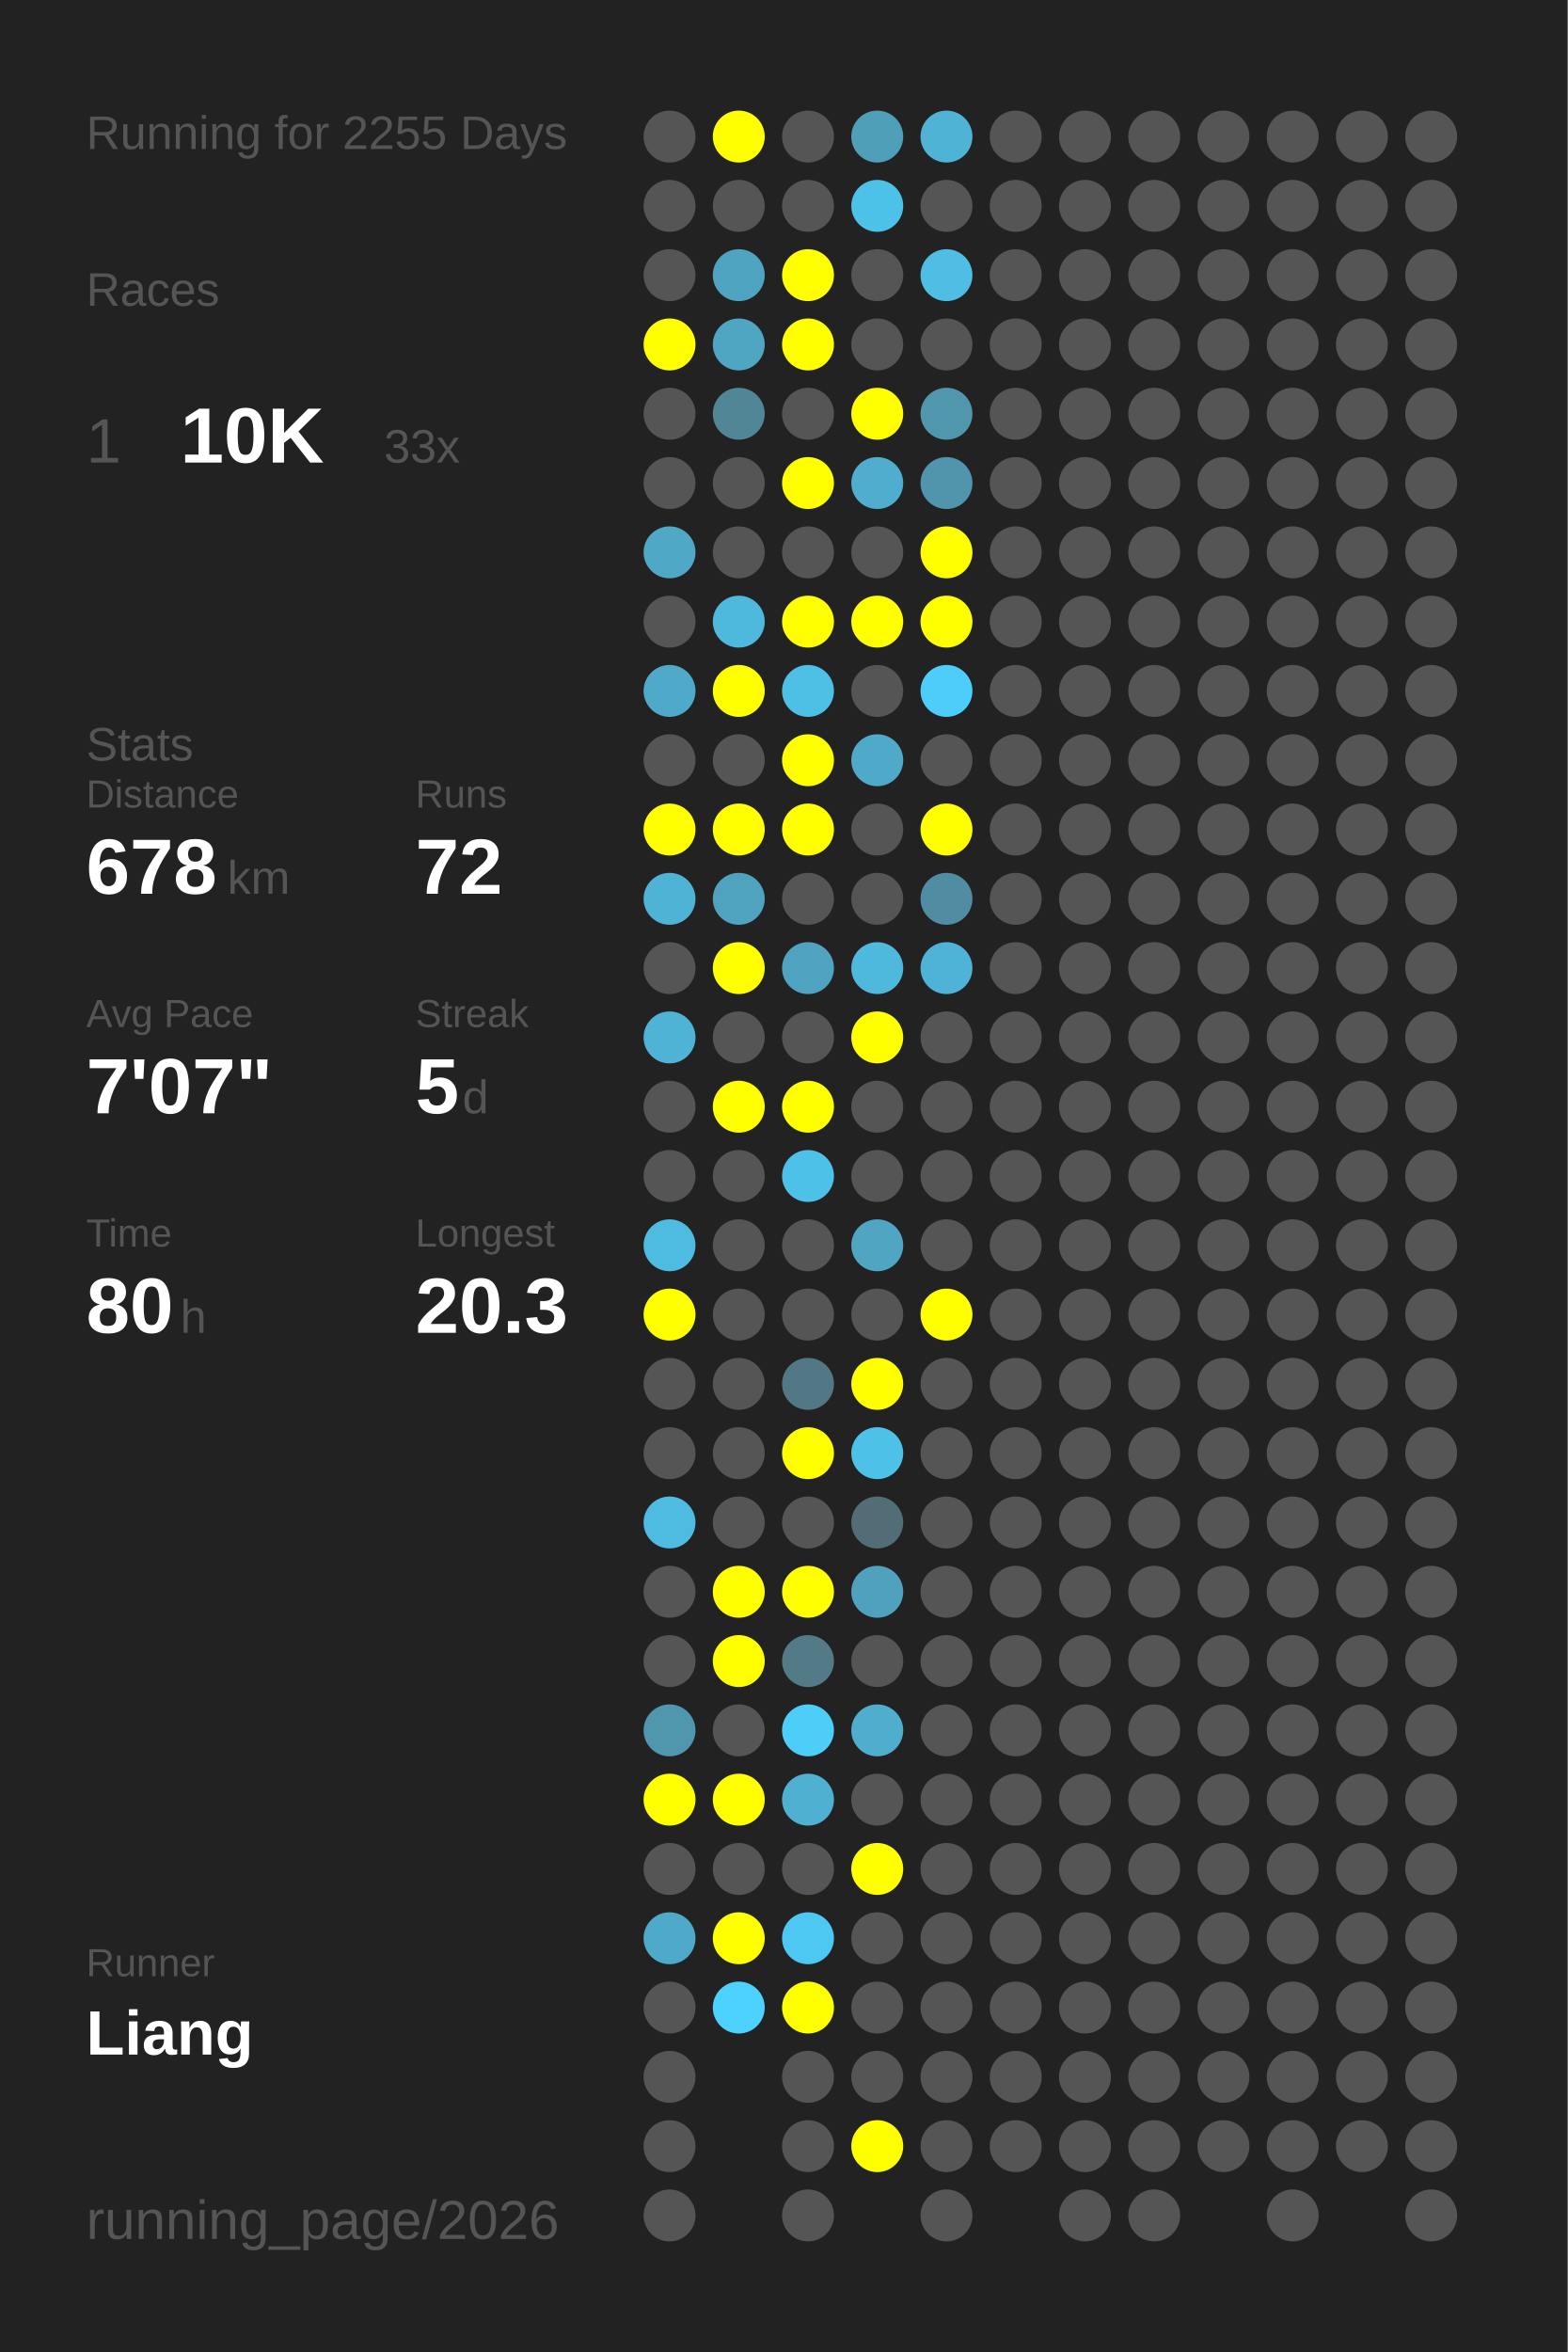
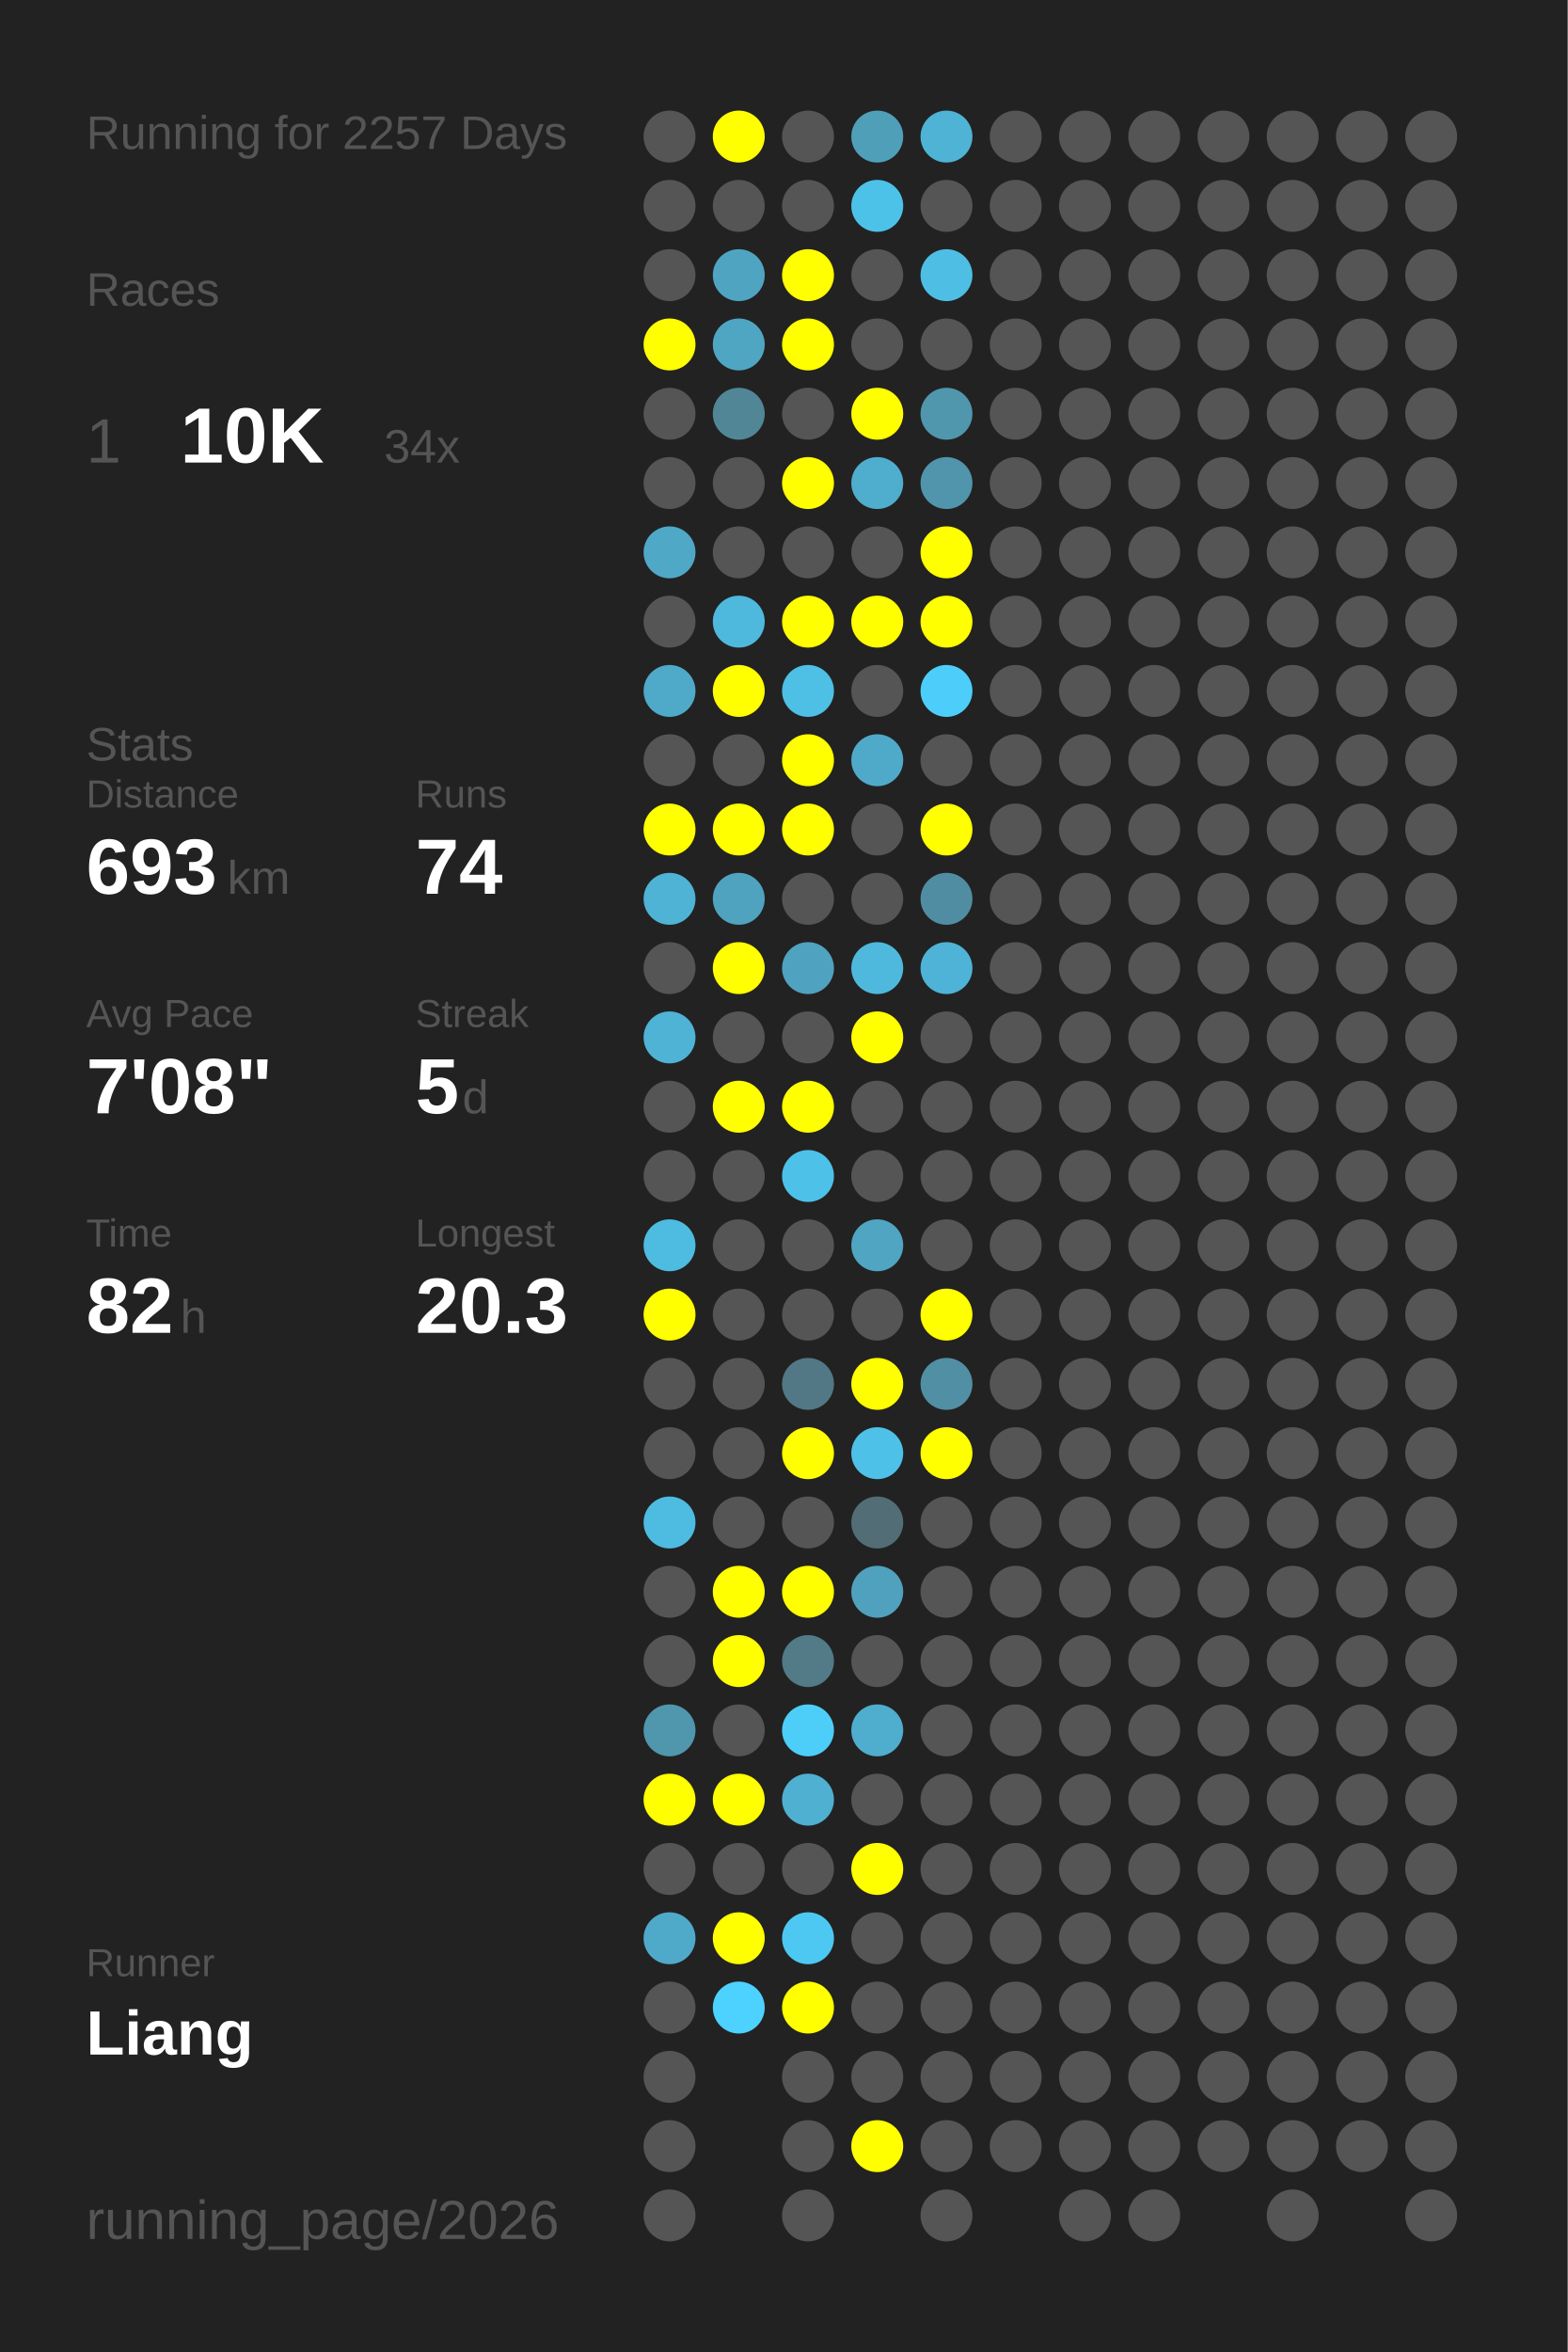
<svg xmlns="http://www.w3.org/2000/svg" baseProfile="full" height="300mm" version="1.1" viewBox="0,0,200,300" width="200mm">
  <defs />
  <rect fill="#222222" height="300" width="200" x="0" y="0" />
-   <text fill="#555555" style="font-size:6px; font-family:Arial;" x="11" y="19">Running for 2255 Days</text>
+   <text fill="#555555" style="font-size:6px; font-family:Arial;" x="11" y="19">Running for 2257 Days</text>
  <text fill="#555555" style="font-size:6px; font-family:Arial;" x="11" y="39">Races</text>
  <text fill="#555555" style="font-size:8px; font-family:Arial;" x="11" y="59">1</text>
  <text fill="#FFFFFF" style="font-size:10px; font-family:Arial; font-weight:bold;" x="23" y="59">10K</text>
-   <text fill="#555555" style="font-size:6px; font-family:Arial;" x="49" y="59">33x</text>
+   <text fill="#555555" style="font-size:6px; font-family:Arial;" x="49" y="59">34x</text>
  <text fill="#555555" style="font-size:6px; font-family:Arial;" x="11" y="97">Stats</text>
  <text fill="#555555" style="font-size:5px; font-family:Arial;" x="11" y="103">Distance</text>
-   <text fill="#FFFFFF" style="font-size:10px; font-family:Arial; font-weight:bold;" x="11" y="114">678</text>
+   <text fill="#FFFFFF" style="font-size:10px; font-family:Arial; font-weight:bold;" x="11" y="114">693</text>
  <text fill="#555555" style="font-size:6px; font-family:Arial;" x="29" y="114">km</text>
  <text fill="#555555" style="font-size:5px; font-family:Arial;" x="53" y="103">Runs</text>
-   <text fill="#FFFFFF" style="font-size:10px; font-family:Arial; font-weight:bold;" x="53" y="114">72</text>
+   <text fill="#FFFFFF" style="font-size:10px; font-family:Arial; font-weight:bold;" x="53" y="114">74</text>
  <text fill="#555555" style="font-size:5px; font-family:Arial;" x="11" y="131">Avg Pace</text>
-   <text fill="#FFFFFF" style="font-size:10px; font-family:Arial; font-weight:bold;" x="11" y="142">7'07"</text>
+   <text fill="#FFFFFF" style="font-size:10px; font-family:Arial; font-weight:bold;" x="11" y="142">7'08"</text>
  <text fill="#555555" style="font-size:5px; font-family:Arial;" x="53" y="131">Streak</text>
  <text fill="#FFFFFF" style="font-size:10px; font-family:Arial; font-weight:bold;" x="53" y="142">5</text>
  <text fill="#555555" style="font-size:6px; font-family:Arial;" x="59" y="142">d</text>
  <text fill="#555555" style="font-size:5px; font-family:Arial;" x="11" y="159">Time</text>
-   <text fill="#FFFFFF" style="font-size:10px; font-family:Arial; font-weight:bold;" x="11" y="170">80</text>
+   <text fill="#FFFFFF" style="font-size:10px; font-family:Arial; font-weight:bold;" x="11" y="170">82</text>
  <text fill="#555555" style="font-size:6px; font-family:Arial;" x="23" y="170">h</text>
  <text fill="#555555" style="font-size:5px; font-family:Arial;" x="53" y="159">Longest</text>
  <text fill="#FFFFFF" style="font-size:10px; font-family:Arial; font-weight:bold;" x="53" y="170">20.3</text>
  <text fill="#555555" style="font-size:5px; font-family:Arial;" x="11" y="252.065">Runner</text>
  <text fill="#FFFFFF" style="font-size:8px; font-family:Arial; font-weight:bold;" x="11" y="262.065">Liang</text>
  <text fill="#555555" style="font-size:7px; font-family:Arial;" x="11" y="285.581">running_page/2026</text>
  <circle cx="85.417" cy="17.419" fill="#555555" r="3.312" />
  <circle cx="85.417" cy="26.258" fill="#555555" r="3.312" />
  <circle cx="85.417" cy="35.097" fill="#555555" r="3.312" />
  <circle cx="85.417" cy="43.935" fill="#FFFF00" r="3.312" />
  <circle cx="85.417" cy="52.774" fill="#555555" r="3.312" />
  <circle cx="85.417" cy="61.613" fill="#555555" r="3.312" />
  <circle cx="85.417" cy="70.452" fill="#4fa8c6" r="3.312" />
  <circle cx="85.417" cy="79.29" fill="#555555" r="3.312" />
  <circle cx="85.417" cy="88.129" fill="#4fa9c8" r="3.312" />
  <circle cx="85.417" cy="96.968" fill="#555555" r="3.312" />
  <circle cx="85.417" cy="105.806" fill="#FFFF00" r="3.312" />
  <circle cx="85.417" cy="114.645" fill="#4eb3d5" r="3.312" />
  <circle cx="85.417" cy="123.484" fill="#555555" r="3.312" />
  <circle cx="85.417" cy="132.323" fill="#4eb3d5" r="3.312" />
  <circle cx="85.417" cy="141.161" fill="#555555" r="3.312" />
  <circle cx="85.417" cy="150" fill="#555555" r="3.312" />
  <circle cx="85.417" cy="158.839" fill="#4ebbe0" r="3.312" />
  <circle cx="85.417" cy="167.677" fill="#FFFF00" r="3.312" />
  <circle cx="85.417" cy="176.516" fill="#555555" r="3.312" />
  <circle cx="85.417" cy="185.355" fill="#555555" r="3.312" />
  <circle cx="85.417" cy="194.194" fill="#4ebbe0" r="3.312" />
  <circle cx="85.417" cy="203.032" fill="#555555" r="3.312" />
  <circle cx="85.417" cy="211.871" fill="#555555" r="3.312" />
  <circle cx="85.417" cy="220.71" fill="#5096ad" r="3.312" />
  <circle cx="85.417" cy="229.548" fill="#FFFF00" r="3.312" />
  <circle cx="85.417" cy="238.387" fill="#555555" r="3.312" />
  <circle cx="85.417" cy="247.226" fill="#4faac9" r="3.312" />
  <circle cx="85.417" cy="256.065" fill="#555555" r="3.312" />
  <circle cx="85.417" cy="264.903" fill="#555555" r="3.312" />
  <circle cx="85.417" cy="273.742" fill="#555555" r="3.312" />
  <circle cx="85.417" cy="282.581" fill="#555555" r="3.312" />
  <circle cx="94.25" cy="17.419" fill="#FFFF00" r="3.312" />
  <circle cx="94.25" cy="26.258" fill="#555555" r="3.312" />
  <circle cx="94.25" cy="35.097" fill="#4fa4c1" r="3.312" />
  <circle cx="94.25" cy="43.935" fill="#4fa6c3" r="3.312" />
  <circle cx="94.25" cy="52.774" fill="#518697" r="3.312" />
  <circle cx="94.25" cy="61.613" fill="#555555" r="3.312" />
  <circle cx="94.25" cy="70.452" fill="#555555" r="3.312" />
  <circle cx="94.25" cy="79.29" fill="#4eb9dd" r="3.312" />
  <circle cx="94.25" cy="88.129" fill="#FFFF00" r="3.312" />
  <circle cx="94.25" cy="96.968" fill="#555555" r="3.312" />
  <circle cx="94.25" cy="105.806" fill="#FFFF00" r="3.312" />
  <circle cx="94.25" cy="114.645" fill="#4fa3bf" r="3.312" />
  <circle cx="94.25" cy="123.484" fill="#FFFF00" r="3.312" />
  <circle cx="94.25" cy="132.323" fill="#555555" r="3.312" />
  <circle cx="94.25" cy="141.161" fill="#FFFF00" r="3.312" />
  <circle cx="94.25" cy="150" fill="#555555" r="3.312" />
  <circle cx="94.25" cy="158.839" fill="#555555" r="3.312" />
  <circle cx="94.25" cy="167.677" fill="#555555" r="3.312" />
  <circle cx="94.25" cy="176.516" fill="#555555" r="3.312" />
  <circle cx="94.25" cy="185.355" fill="#555555" r="3.312" />
  <circle cx="94.25" cy="194.194" fill="#555555" r="3.312" />
  <circle cx="94.25" cy="203.032" fill="#FFFF00" r="3.312" />
  <circle cx="94.25" cy="211.871" fill="#FFFF00" r="3.312" />
  <circle cx="94.25" cy="220.71" fill="#555555" r="3.312" />
  <circle cx="94.25" cy="229.548" fill="#FFFF00" r="3.312" />
  <circle cx="94.25" cy="238.387" fill="#555555" r="3.312" />
  <circle cx="94.25" cy="247.226" fill="#FFFF00" r="3.312" />
  <circle cx="94.25" cy="256.065" fill="#4dd1fe" r="3.312" />
  <circle cx="103.083" cy="17.419" fill="#555555" r="3.312" />
  <circle cx="103.083" cy="26.258" fill="#555555" r="3.312" />
  <circle cx="103.083" cy="35.097" fill="#FFFF00" r="3.312" />
  <circle cx="103.083" cy="43.935" fill="#FFFF00" r="3.312" />
  <circle cx="103.083" cy="52.774" fill="#555555" r="3.312" />
  <circle cx="103.083" cy="61.613" fill="#FFFF00" r="3.312" />
  <circle cx="103.083" cy="70.452" fill="#555555" r="3.312" />
  <circle cx="103.083" cy="79.29" fill="#FFFF00" r="3.312" />
  <circle cx="103.083" cy="88.129" fill="#4ebfe5" r="3.312" />
  <circle cx="103.083" cy="96.968" fill="#FFFF00" r="3.312" />
  <circle cx="103.083" cy="105.806" fill="#FFFF00" r="3.312" />
  <circle cx="103.083" cy="114.645" fill="#555555" r="3.312" />
  <circle cx="103.083" cy="123.484" fill="#4fa3c0" r="3.312" />
  <circle cx="103.083" cy="132.323" fill="#555555" r="3.312" />
  <circle cx="103.083" cy="141.161" fill="#FFFF00" r="3.312" />
  <circle cx="103.083" cy="150" fill="#4ec1e8" r="3.312" />
  <circle cx="103.083" cy="158.839" fill="#555555" r="3.312" />
  <circle cx="103.083" cy="167.677" fill="#555555" r="3.312" />
  <circle cx="103.083" cy="176.516" fill="#527885" r="3.312" />
  <circle cx="103.083" cy="185.355" fill="#FFFF00" r="3.312" />
  <circle cx="103.083" cy="194.194" fill="#555555" r="3.312" />
  <circle cx="103.083" cy="203.032" fill="#FFFF00" r="3.312" />
  <circle cx="103.083" cy="211.871" fill="#527a87" r="3.312" />
  <circle cx="103.083" cy="220.71" fill="#4dcef9" r="3.312" />
  <circle cx="103.083" cy="229.548" fill="#4fb0d1" r="3.312" />
  <circle cx="103.083" cy="238.387" fill="#555555" r="3.312" />
  <circle cx="103.083" cy="247.226" fill="#4dc8f2" r="3.312" />
  <circle cx="103.083" cy="256.065" fill="#FFFF00" r="3.312" />
  <circle cx="103.083" cy="264.903" fill="#555555" r="3.312" />
  <circle cx="103.083" cy="273.742" fill="#555555" r="3.312" />
  <circle cx="103.083" cy="282.581" fill="#555555" r="3.312" />
  <circle cx="111.917" cy="17.419" fill="#509fb9" r="3.312" />
  <circle cx="111.917" cy="26.258" fill="#4dc2e9" r="3.312" />
  <circle cx="111.917" cy="35.097" fill="#555555" r="3.312" />
  <circle cx="111.917" cy="43.935" fill="#555555" r="3.312" />
  <circle cx="111.917" cy="52.774" fill="#FFFF00" r="3.312" />
  <circle cx="111.917" cy="61.613" fill="#4fadcd" r="3.312" />
  <circle cx="111.917" cy="70.452" fill="#555555" r="3.312" />
  <circle cx="111.917" cy="79.29" fill="#FFFF00" r="3.312" />
  <circle cx="111.917" cy="88.129" fill="#555555" r="3.312" />
  <circle cx="111.917" cy="96.968" fill="#4faac9" r="3.312" />
  <circle cx="111.917" cy="105.806" fill="#555555" r="3.312" />
  <circle cx="111.917" cy="114.645" fill="#555555" r="3.312" />
  <circle cx="111.917" cy="123.484" fill="#4eb9dd" r="3.312" />
  <circle cx="111.917" cy="132.323" fill="#FFFF00" r="3.312" />
  <circle cx="111.917" cy="141.161" fill="#555555" r="3.312" />
  <circle cx="111.917" cy="150" fill="#555555" r="3.312" />
  <circle cx="111.917" cy="158.839" fill="#4fa5c2" r="3.312" />
  <circle cx="111.917" cy="167.677" fill="#555555" r="3.312" />
  <circle cx="111.917" cy="176.516" fill="#FFFF00" r="3.312" />
  <circle cx="111.917" cy="185.355" fill="#4ec1e8" r="3.312" />
  <circle cx="111.917" cy="194.194" fill="#536d76" r="3.312" />
  <circle cx="111.917" cy="203.032" fill="#50a1bd" r="3.312" />
  <circle cx="111.917" cy="211.871" fill="#555555" r="3.312" />
  <circle cx="111.917" cy="220.71" fill="#4fadcd" r="3.312" />
  <circle cx="111.917" cy="229.548" fill="#555555" r="3.312" />
  <circle cx="111.917" cy="238.387" fill="#FFFF00" r="3.312" />
  <circle cx="111.917" cy="247.226" fill="#555555" r="3.312" />
  <circle cx="111.917" cy="256.065" fill="#555555" r="3.312" />
  <circle cx="111.917" cy="264.903" fill="#555555" r="3.312" />
  <circle cx="111.917" cy="273.742" fill="#FFFF00" r="3.312" />
  <circle cx="120.75" cy="17.419" fill="#4eb3d4" r="3.312" />
  <circle cx="120.75" cy="26.258" fill="#555555" r="3.312" />
  <circle cx="120.75" cy="35.097" fill="#4ebee4" r="3.312" />
  <circle cx="120.75" cy="43.935" fill="#555555" r="3.312" />
  <circle cx="120.75" cy="52.774" fill="#5096ad" r="3.312" />
  <circle cx="120.75" cy="61.613" fill="#5095ac" r="3.312" />
  <circle cx="120.75" cy="70.452" fill="#FFFF00" r="3.312" />
  <circle cx="120.75" cy="79.29" fill="#FFFF00" r="3.312" />
  <circle cx="120.75" cy="88.129" fill="#4dcefa" r="3.312" />
  <circle cx="120.75" cy="96.968" fill="#555555" r="3.312" />
  <circle cx="120.75" cy="105.806" fill="#FFFF00" r="3.312" />
  <circle cx="120.75" cy="114.645" fill="#518da2" r="3.312" />
  <circle cx="120.75" cy="123.484" fill="#4eb3d6" r="3.312" />
  <circle cx="120.75" cy="132.323" fill="#555555" r="3.312" />
  <circle cx="120.75" cy="141.161" fill="#555555" r="3.312" />
  <circle cx="120.75" cy="150" fill="#555555" r="3.312" />
  <circle cx="120.75" cy="158.839" fill="#555555" r="3.312" />
  <circle cx="120.75" cy="167.677" fill="#FFFF00" r="3.312" />
-   <circle cx="120.75" cy="176.516" fill="#555555" r="3.312" />
-   <circle cx="120.75" cy="185.355" fill="#555555" r="3.312" />
+   <circle cx="120.75" cy="176.516" fill="#518fa4" r="3.312" />
+   <circle cx="120.75" cy="185.355" fill="#FFFF00" r="3.312" />
  <circle cx="120.75" cy="194.194" fill="#555555" r="3.312" />
  <circle cx="120.75" cy="203.032" fill="#555555" r="3.312" />
  <circle cx="120.75" cy="211.871" fill="#555555" r="3.312" />
  <circle cx="120.75" cy="220.71" fill="#555555" r="3.312" />
  <circle cx="120.75" cy="229.548" fill="#555555" r="3.312" />
  <circle cx="120.75" cy="238.387" fill="#555555" r="3.312" />
  <circle cx="120.75" cy="247.226" fill="#555555" r="3.312" />
  <circle cx="120.75" cy="256.065" fill="#555555" r="3.312" />
  <circle cx="120.75" cy="264.903" fill="#555555" r="3.312" />
  <circle cx="120.75" cy="273.742" fill="#555555" r="3.312" />
  <circle cx="120.75" cy="282.581" fill="#555555" r="3.312" />
  <circle cx="129.583" cy="17.419" fill="#555555" r="3.312" />
  <circle cx="129.583" cy="26.258" fill="#555555" r="3.312" />
  <circle cx="129.583" cy="35.097" fill="#555555" r="3.312" />
  <circle cx="129.583" cy="43.935" fill="#555555" r="3.312" />
  <circle cx="129.583" cy="52.774" fill="#555555" r="3.312" />
  <circle cx="129.583" cy="61.613" fill="#555555" r="3.312" />
  <circle cx="129.583" cy="70.452" fill="#555555" r="3.312" />
  <circle cx="129.583" cy="79.29" fill="#555555" r="3.312" />
  <circle cx="129.583" cy="88.129" fill="#555555" r="3.312" />
  <circle cx="129.583" cy="96.968" fill="#555555" r="3.312" />
  <circle cx="129.583" cy="105.806" fill="#555555" r="3.312" />
  <circle cx="129.583" cy="114.645" fill="#555555" r="3.312" />
  <circle cx="129.583" cy="123.484" fill="#555555" r="3.312" />
  <circle cx="129.583" cy="132.323" fill="#555555" r="3.312" />
  <circle cx="129.583" cy="141.161" fill="#555555" r="3.312" />
  <circle cx="129.583" cy="150" fill="#555555" r="3.312" />
  <circle cx="129.583" cy="158.839" fill="#555555" r="3.312" />
  <circle cx="129.583" cy="167.677" fill="#555555" r="3.312" />
  <circle cx="129.583" cy="176.516" fill="#555555" r="3.312" />
  <circle cx="129.583" cy="185.355" fill="#555555" r="3.312" />
  <circle cx="129.583" cy="194.194" fill="#555555" r="3.312" />
  <circle cx="129.583" cy="203.032" fill="#555555" r="3.312" />
  <circle cx="129.583" cy="211.871" fill="#555555" r="3.312" />
  <circle cx="129.583" cy="220.71" fill="#555555" r="3.312" />
  <circle cx="129.583" cy="229.548" fill="#555555" r="3.312" />
  <circle cx="129.583" cy="238.387" fill="#555555" r="3.312" />
  <circle cx="129.583" cy="247.226" fill="#555555" r="3.312" />
  <circle cx="129.583" cy="256.065" fill="#555555" r="3.312" />
  <circle cx="129.583" cy="264.903" fill="#555555" r="3.312" />
  <circle cx="129.583" cy="273.742" fill="#555555" r="3.312" />
  <circle cx="138.417" cy="17.419" fill="#555555" r="3.312" />
  <circle cx="138.417" cy="26.258" fill="#555555" r="3.312" />
  <circle cx="138.417" cy="35.097" fill="#555555" r="3.312" />
  <circle cx="138.417" cy="43.935" fill="#555555" r="3.312" />
  <circle cx="138.417" cy="52.774" fill="#555555" r="3.312" />
  <circle cx="138.417" cy="61.613" fill="#555555" r="3.312" />
  <circle cx="138.417" cy="70.452" fill="#555555" r="3.312" />
  <circle cx="138.417" cy="79.29" fill="#555555" r="3.312" />
  <circle cx="138.417" cy="88.129" fill="#555555" r="3.312" />
  <circle cx="138.417" cy="96.968" fill="#555555" r="3.312" />
  <circle cx="138.417" cy="105.806" fill="#555555" r="3.312" />
  <circle cx="138.417" cy="114.645" fill="#555555" r="3.312" />
  <circle cx="138.417" cy="123.484" fill="#555555" r="3.312" />
  <circle cx="138.417" cy="132.323" fill="#555555" r="3.312" />
  <circle cx="138.417" cy="141.161" fill="#555555" r="3.312" />
  <circle cx="138.417" cy="150" fill="#555555" r="3.312" />
  <circle cx="138.417" cy="158.839" fill="#555555" r="3.312" />
  <circle cx="138.417" cy="167.677" fill="#555555" r="3.312" />
  <circle cx="138.417" cy="176.516" fill="#555555" r="3.312" />
  <circle cx="138.417" cy="185.355" fill="#555555" r="3.312" />
  <circle cx="138.417" cy="194.194" fill="#555555" r="3.312" />
  <circle cx="138.417" cy="203.032" fill="#555555" r="3.312" />
  <circle cx="138.417" cy="211.871" fill="#555555" r="3.312" />
  <circle cx="138.417" cy="220.71" fill="#555555" r="3.312" />
  <circle cx="138.417" cy="229.548" fill="#555555" r="3.312" />
  <circle cx="138.417" cy="238.387" fill="#555555" r="3.312" />
  <circle cx="138.417" cy="247.226" fill="#555555" r="3.312" />
  <circle cx="138.417" cy="256.065" fill="#555555" r="3.312" />
  <circle cx="138.417" cy="264.903" fill="#555555" r="3.312" />
  <circle cx="138.417" cy="273.742" fill="#555555" r="3.312" />
  <circle cx="138.417" cy="282.581" fill="#555555" r="3.312" />
  <circle cx="147.25" cy="17.419" fill="#555555" r="3.312" />
  <circle cx="147.25" cy="26.258" fill="#555555" r="3.312" />
  <circle cx="147.25" cy="35.097" fill="#555555" r="3.312" />
  <circle cx="147.25" cy="43.935" fill="#555555" r="3.312" />
  <circle cx="147.25" cy="52.774" fill="#555555" r="3.312" />
  <circle cx="147.25" cy="61.613" fill="#555555" r="3.312" />
  <circle cx="147.25" cy="70.452" fill="#555555" r="3.312" />
  <circle cx="147.25" cy="79.29" fill="#555555" r="3.312" />
  <circle cx="147.25" cy="88.129" fill="#555555" r="3.312" />
  <circle cx="147.25" cy="96.968" fill="#555555" r="3.312" />
  <circle cx="147.25" cy="105.806" fill="#555555" r="3.312" />
  <circle cx="147.25" cy="114.645" fill="#555555" r="3.312" />
  <circle cx="147.25" cy="123.484" fill="#555555" r="3.312" />
  <circle cx="147.25" cy="132.323" fill="#555555" r="3.312" />
  <circle cx="147.25" cy="141.161" fill="#555555" r="3.312" />
  <circle cx="147.25" cy="150" fill="#555555" r="3.312" />
  <circle cx="147.25" cy="158.839" fill="#555555" r="3.312" />
  <circle cx="147.25" cy="167.677" fill="#555555" r="3.312" />
  <circle cx="147.25" cy="176.516" fill="#555555" r="3.312" />
  <circle cx="147.25" cy="185.355" fill="#555555" r="3.312" />
  <circle cx="147.25" cy="194.194" fill="#555555" r="3.312" />
  <circle cx="147.25" cy="203.032" fill="#555555" r="3.312" />
  <circle cx="147.25" cy="211.871" fill="#555555" r="3.312" />
  <circle cx="147.25" cy="220.71" fill="#555555" r="3.312" />
  <circle cx="147.25" cy="229.548" fill="#555555" r="3.312" />
  <circle cx="147.25" cy="238.387" fill="#555555" r="3.312" />
  <circle cx="147.25" cy="247.226" fill="#555555" r="3.312" />
  <circle cx="147.25" cy="256.065" fill="#555555" r="3.312" />
  <circle cx="147.25" cy="264.903" fill="#555555" r="3.312" />
  <circle cx="147.25" cy="273.742" fill="#555555" r="3.312" />
  <circle cx="147.25" cy="282.581" fill="#555555" r="3.312" />
  <circle cx="156.083" cy="17.419" fill="#555555" r="3.312" />
  <circle cx="156.083" cy="26.258" fill="#555555" r="3.312" />
  <circle cx="156.083" cy="35.097" fill="#555555" r="3.312" />
  <circle cx="156.083" cy="43.935" fill="#555555" r="3.312" />
  <circle cx="156.083" cy="52.774" fill="#555555" r="3.312" />
  <circle cx="156.083" cy="61.613" fill="#555555" r="3.312" />
  <circle cx="156.083" cy="70.452" fill="#555555" r="3.312" />
  <circle cx="156.083" cy="79.29" fill="#555555" r="3.312" />
  <circle cx="156.083" cy="88.129" fill="#555555" r="3.312" />
  <circle cx="156.083" cy="96.968" fill="#555555" r="3.312" />
  <circle cx="156.083" cy="105.806" fill="#555555" r="3.312" />
  <circle cx="156.083" cy="114.645" fill="#555555" r="3.312" />
  <circle cx="156.083" cy="123.484" fill="#555555" r="3.312" />
  <circle cx="156.083" cy="132.323" fill="#555555" r="3.312" />
  <circle cx="156.083" cy="141.161" fill="#555555" r="3.312" />
  <circle cx="156.083" cy="150" fill="#555555" r="3.312" />
  <circle cx="156.083" cy="158.839" fill="#555555" r="3.312" />
  <circle cx="156.083" cy="167.677" fill="#555555" r="3.312" />
  <circle cx="156.083" cy="176.516" fill="#555555" r="3.312" />
  <circle cx="156.083" cy="185.355" fill="#555555" r="3.312" />
  <circle cx="156.083" cy="194.194" fill="#555555" r="3.312" />
  <circle cx="156.083" cy="203.032" fill="#555555" r="3.312" />
  <circle cx="156.083" cy="211.871" fill="#555555" r="3.312" />
  <circle cx="156.083" cy="220.71" fill="#555555" r="3.312" />
  <circle cx="156.083" cy="229.548" fill="#555555" r="3.312" />
  <circle cx="156.083" cy="238.387" fill="#555555" r="3.312" />
  <circle cx="156.083" cy="247.226" fill="#555555" r="3.312" />
  <circle cx="156.083" cy="256.065" fill="#555555" r="3.312" />
  <circle cx="156.083" cy="264.903" fill="#555555" r="3.312" />
  <circle cx="156.083" cy="273.742" fill="#555555" r="3.312" />
  <circle cx="164.917" cy="17.419" fill="#555555" r="3.312" />
  <circle cx="164.917" cy="26.258" fill="#555555" r="3.312" />
  <circle cx="164.917" cy="35.097" fill="#555555" r="3.312" />
  <circle cx="164.917" cy="43.935" fill="#555555" r="3.312" />
  <circle cx="164.917" cy="52.774" fill="#555555" r="3.312" />
  <circle cx="164.917" cy="61.613" fill="#555555" r="3.312" />
  <circle cx="164.917" cy="70.452" fill="#555555" r="3.312" />
  <circle cx="164.917" cy="79.29" fill="#555555" r="3.312" />
  <circle cx="164.917" cy="88.129" fill="#555555" r="3.312" />
  <circle cx="164.917" cy="96.968" fill="#555555" r="3.312" />
  <circle cx="164.917" cy="105.806" fill="#555555" r="3.312" />
  <circle cx="164.917" cy="114.645" fill="#555555" r="3.312" />
  <circle cx="164.917" cy="123.484" fill="#555555" r="3.312" />
  <circle cx="164.917" cy="132.323" fill="#555555" r="3.312" />
  <circle cx="164.917" cy="141.161" fill="#555555" r="3.312" />
  <circle cx="164.917" cy="150" fill="#555555" r="3.312" />
  <circle cx="164.917" cy="158.839" fill="#555555" r="3.312" />
  <circle cx="164.917" cy="167.677" fill="#555555" r="3.312" />
  <circle cx="164.917" cy="176.516" fill="#555555" r="3.312" />
  <circle cx="164.917" cy="185.355" fill="#555555" r="3.312" />
  <circle cx="164.917" cy="194.194" fill="#555555" r="3.312" />
  <circle cx="164.917" cy="203.032" fill="#555555" r="3.312" />
  <circle cx="164.917" cy="211.871" fill="#555555" r="3.312" />
  <circle cx="164.917" cy="220.71" fill="#555555" r="3.312" />
  <circle cx="164.917" cy="229.548" fill="#555555" r="3.312" />
  <circle cx="164.917" cy="238.387" fill="#555555" r="3.312" />
  <circle cx="164.917" cy="247.226" fill="#555555" r="3.312" />
  <circle cx="164.917" cy="256.065" fill="#555555" r="3.312" />
  <circle cx="164.917" cy="264.903" fill="#555555" r="3.312" />
  <circle cx="164.917" cy="273.742" fill="#555555" r="3.312" />
  <circle cx="164.917" cy="282.581" fill="#555555" r="3.312" />
  <circle cx="173.75" cy="17.419" fill="#555555" r="3.312" />
  <circle cx="173.75" cy="26.258" fill="#555555" r="3.312" />
  <circle cx="173.75" cy="35.097" fill="#555555" r="3.312" />
  <circle cx="173.75" cy="43.935" fill="#555555" r="3.312" />
  <circle cx="173.75" cy="52.774" fill="#555555" r="3.312" />
  <circle cx="173.75" cy="61.613" fill="#555555" r="3.312" />
  <circle cx="173.75" cy="70.452" fill="#555555" r="3.312" />
  <circle cx="173.75" cy="79.29" fill="#555555" r="3.312" />
  <circle cx="173.75" cy="88.129" fill="#555555" r="3.312" />
  <circle cx="173.75" cy="96.968" fill="#555555" r="3.312" />
  <circle cx="173.75" cy="105.806" fill="#555555" r="3.312" />
  <circle cx="173.75" cy="114.645" fill="#555555" r="3.312" />
  <circle cx="173.75" cy="123.484" fill="#555555" r="3.312" />
  <circle cx="173.75" cy="132.323" fill="#555555" r="3.312" />
  <circle cx="173.75" cy="141.161" fill="#555555" r="3.312" />
  <circle cx="173.75" cy="150" fill="#555555" r="3.312" />
  <circle cx="173.75" cy="158.839" fill="#555555" r="3.312" />
  <circle cx="173.75" cy="167.677" fill="#555555" r="3.312" />
  <circle cx="173.75" cy="176.516" fill="#555555" r="3.312" />
  <circle cx="173.75" cy="185.355" fill="#555555" r="3.312" />
  <circle cx="173.75" cy="194.194" fill="#555555" r="3.312" />
  <circle cx="173.75" cy="203.032" fill="#555555" r="3.312" />
  <circle cx="173.75" cy="211.871" fill="#555555" r="3.312" />
  <circle cx="173.75" cy="220.71" fill="#555555" r="3.312" />
  <circle cx="173.75" cy="229.548" fill="#555555" r="3.312" />
  <circle cx="173.75" cy="238.387" fill="#555555" r="3.312" />
  <circle cx="173.75" cy="247.226" fill="#555555" r="3.312" />
  <circle cx="173.75" cy="256.065" fill="#555555" r="3.312" />
  <circle cx="173.75" cy="264.903" fill="#555555" r="3.312" />
  <circle cx="173.75" cy="273.742" fill="#555555" r="3.312" />
  <circle cx="182.583" cy="17.419" fill="#555555" r="3.312" />
  <circle cx="182.583" cy="26.258" fill="#555555" r="3.312" />
  <circle cx="182.583" cy="35.097" fill="#555555" r="3.312" />
  <circle cx="182.583" cy="43.935" fill="#555555" r="3.312" />
  <circle cx="182.583" cy="52.774" fill="#555555" r="3.312" />
  <circle cx="182.583" cy="61.613" fill="#555555" r="3.312" />
  <circle cx="182.583" cy="70.452" fill="#555555" r="3.312" />
  <circle cx="182.583" cy="79.29" fill="#555555" r="3.312" />
  <circle cx="182.583" cy="88.129" fill="#555555" r="3.312" />
  <circle cx="182.583" cy="96.968" fill="#555555" r="3.312" />
  <circle cx="182.583" cy="105.806" fill="#555555" r="3.312" />
  <circle cx="182.583" cy="114.645" fill="#555555" r="3.312" />
  <circle cx="182.583" cy="123.484" fill="#555555" r="3.312" />
  <circle cx="182.583" cy="132.323" fill="#555555" r="3.312" />
  <circle cx="182.583" cy="141.161" fill="#555555" r="3.312" />
  <circle cx="182.583" cy="150" fill="#555555" r="3.312" />
  <circle cx="182.583" cy="158.839" fill="#555555" r="3.312" />
  <circle cx="182.583" cy="167.677" fill="#555555" r="3.312" />
  <circle cx="182.583" cy="176.516" fill="#555555" r="3.312" />
  <circle cx="182.583" cy="185.355" fill="#555555" r="3.312" />
  <circle cx="182.583" cy="194.194" fill="#555555" r="3.312" />
  <circle cx="182.583" cy="203.032" fill="#555555" r="3.312" />
  <circle cx="182.583" cy="211.871" fill="#555555" r="3.312" />
  <circle cx="182.583" cy="220.71" fill="#555555" r="3.312" />
  <circle cx="182.583" cy="229.548" fill="#555555" r="3.312" />
  <circle cx="182.583" cy="238.387" fill="#555555" r="3.312" />
  <circle cx="182.583" cy="247.226" fill="#555555" r="3.312" />
  <circle cx="182.583" cy="256.065" fill="#555555" r="3.312" />
  <circle cx="182.583" cy="264.903" fill="#555555" r="3.312" />
  <circle cx="182.583" cy="273.742" fill="#555555" r="3.312" />
  <circle cx="182.583" cy="282.581" fill="#555555" r="3.312" />
</svg>
